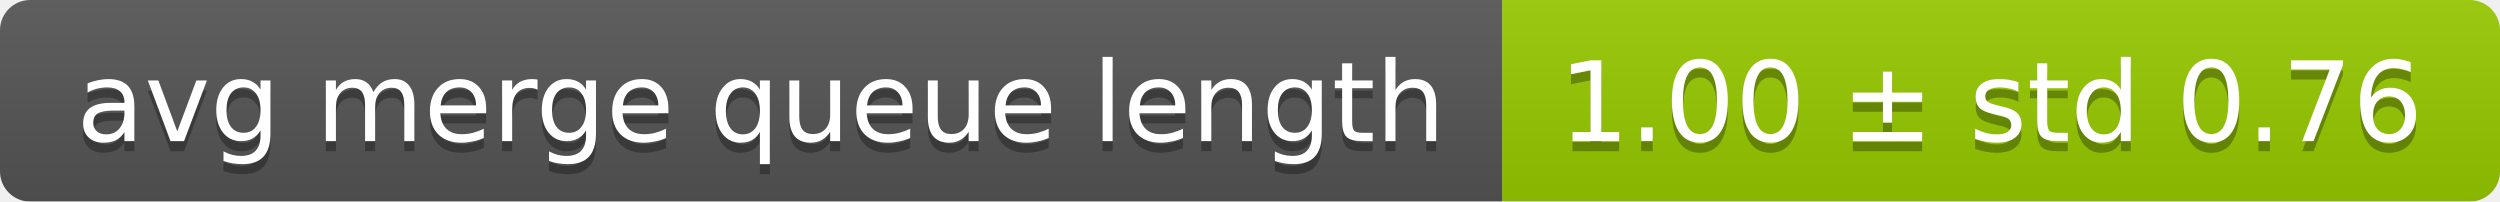
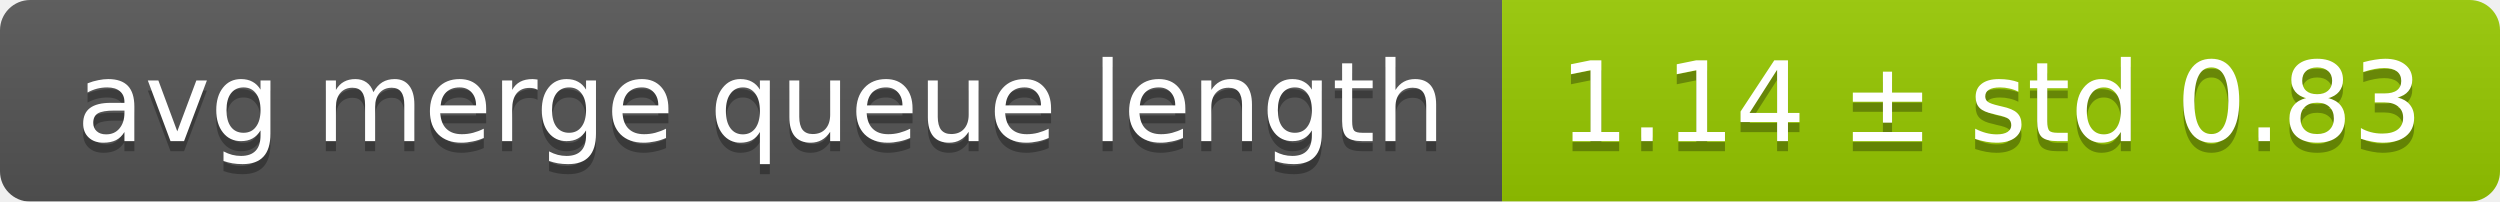
<svg xmlns="http://www.w3.org/2000/svg" width="248" height="20">
  <linearGradient id="smooth" x2="0" y2="100%">
    <stop offset="0" stop-color="#bbb" stop-opacity=".1" />
    <stop offset="1" stop-opacity=".1" />
  </linearGradient>
  <mask id="round">
    <rect width="248" height="20" rx="3" fill="#fff" />
  </mask>
  <g mask="url(#round)">
    <rect width="149" height="20" fill="#555" />
    <rect x="149" width="99" height="20" fill="#97ca00" />
    <rect width="248" height="20" fill="url(#smooth)" />
  </g>
  <g fill="#fff" text-anchor="middle" font-family="DejaVu Sans,Verdana,Geneva,sans-serif" font-size="11">
    <text x="75.5" y="15" fill="#010101" fill-opacity=".3">avg merge queue length</text>
    <text x="75.5" y="14">avg merge queue length</text>
-     <text x="197.5" y="15" fill="#010101" fill-opacity=".3">1.00 ± std 0.76</text>
-     <text x="197.5" y="14">1.00 ± std 0.76</text>
+     <text x="197.5" y="15" fill="#010101" fill-opacity=".3">1.14 ± std 0.83</text>
+     <text x="197.5" y="14">1.14 ± std 0.83</text>
  </g>
</svg>
